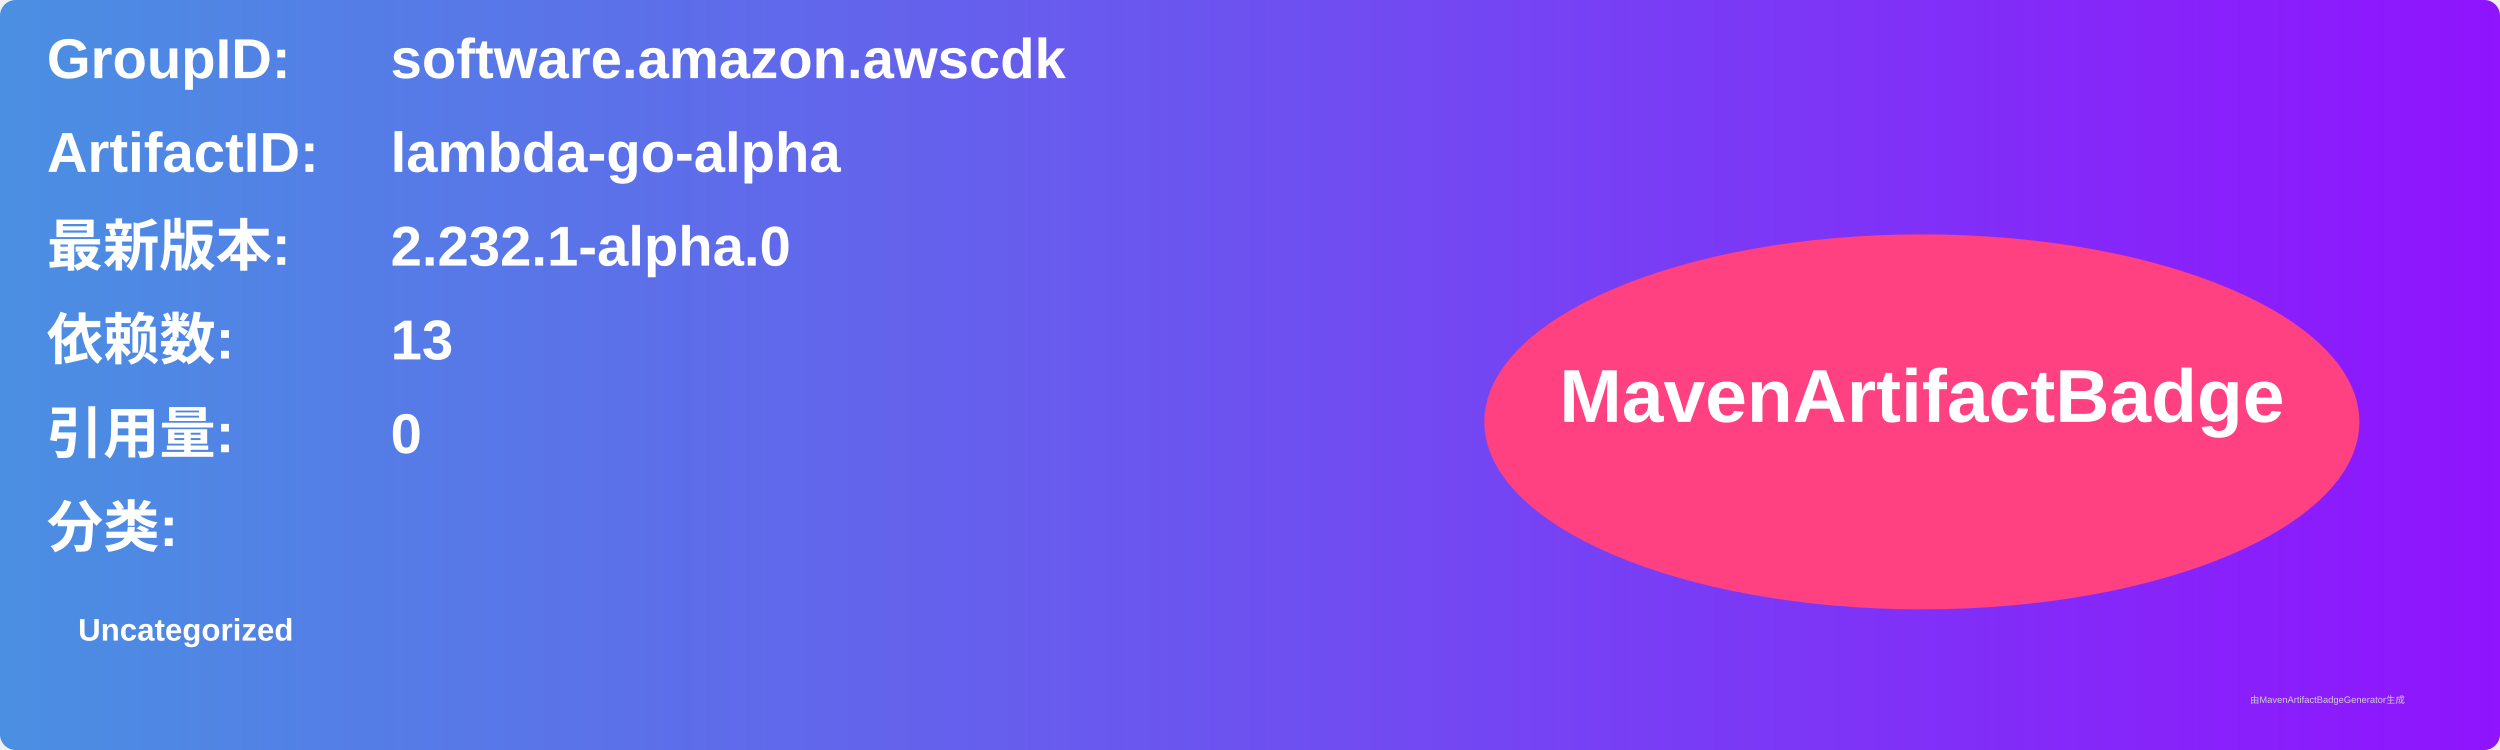
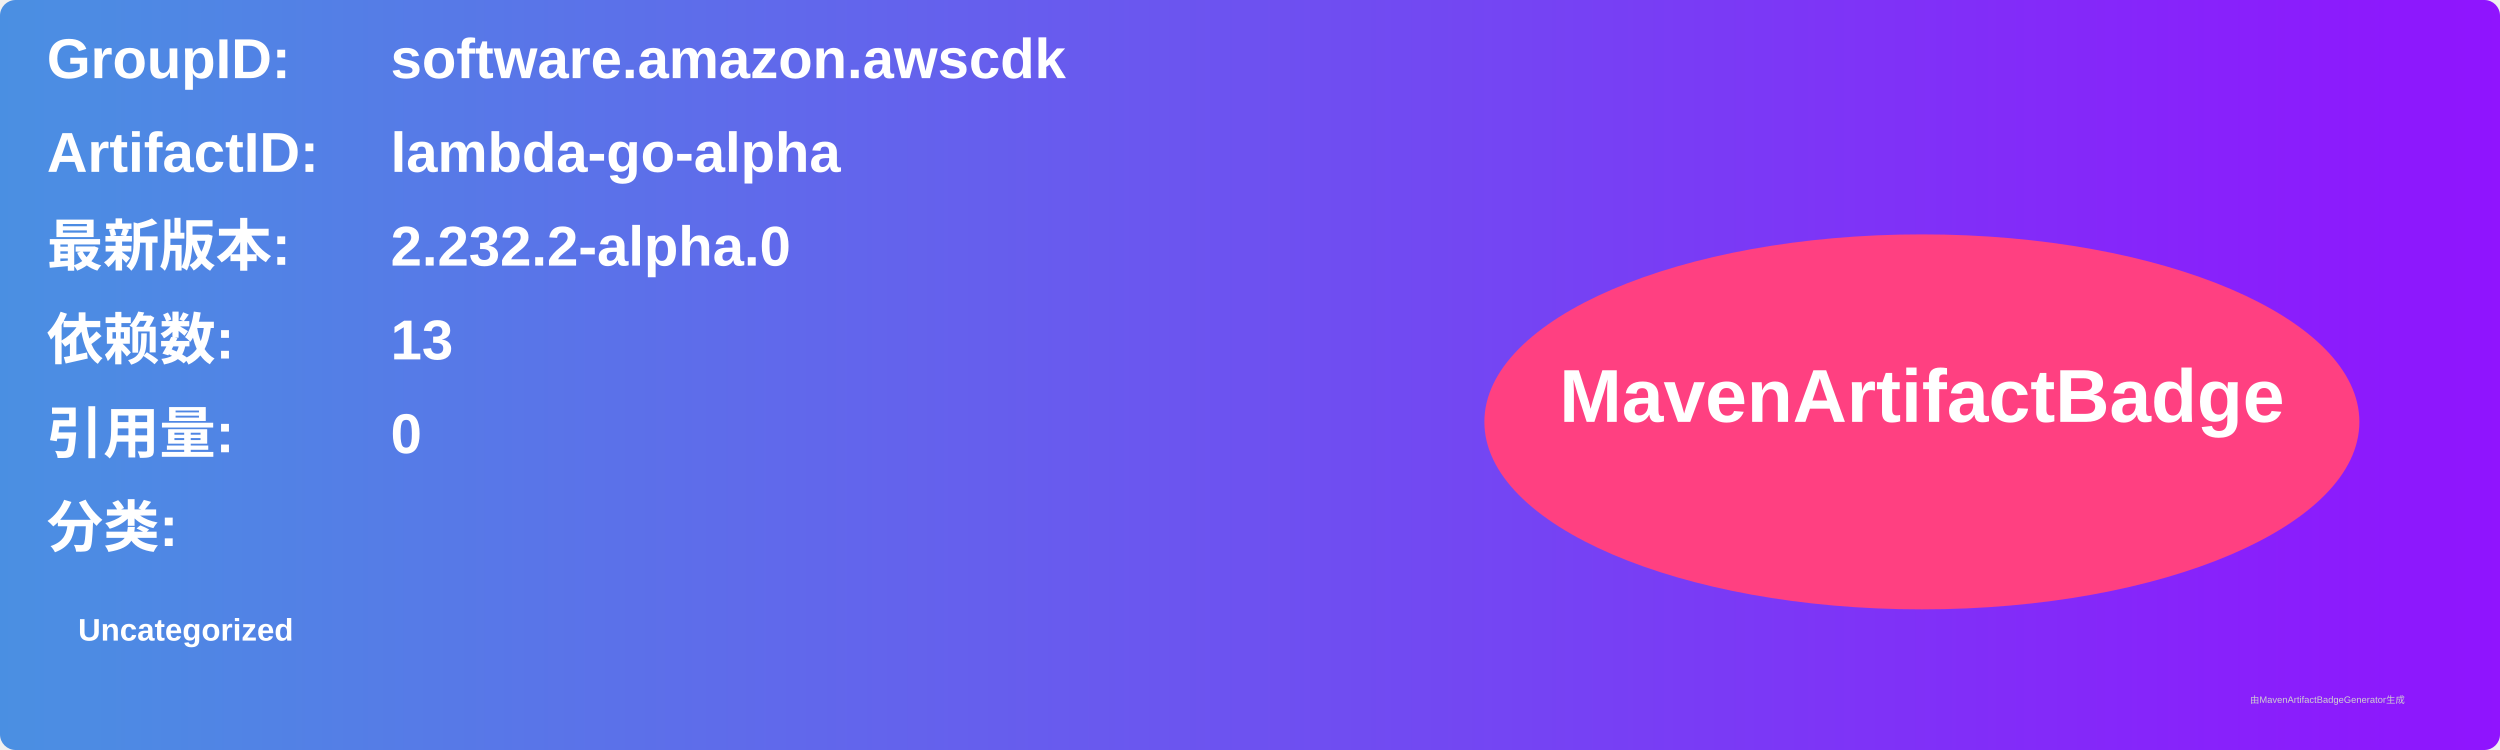
<svg xmlns="http://www.w3.org/2000/svg" width="800" height="240" viewBox="0 0 800 240">
  <linearGradient id="grad" x1="0%" y1="0%" x2="100%" y2="0%">
    <stop offset="0%" stop-color="#4a90e2" />
    <stop offset="100%" stop-color="#9013fe" />
  </linearGradient>
  <rect width="100%" height="100%" rx="5" ry="5" fill="url(#grad)" />
  <g transform="translate(15, 15)">
    <text x="0" y="10" font-family="Arial" font-size="18" fill="white" font-weight="bold" width="260">GroupID:</text>
    <text x="110" y="10" font-family="Arial" font-size="18" fill="white" font-weight="bold" width="460">software.amazon.awscdk</text>
    <text x="0" y="40" font-family="Arial" font-size="18" fill="white" font-weight="bold" width="260">ArtifactID:</text>
    <text x="110" y="40" font-family="Arial" font-size="18" fill="white" font-weight="bold" width="460">lambda-go-alpha</text>
    <text x="0" y="70" font-family="Arial" font-size="18" fill="white" font-weight="bold">最新版本:</text>
    <text x="110" y="70" font-family="Arial" font-size="18" fill="white" font-weight="bold">
-       <tspan font-weight="bold">2.232.1-alpha.0</tspan>
+       <tspan font-weight="bold">2.232.2-alpha.0</tspan>
    </text>
    <text x="0" y="100" font-family="Arial" font-size="18" fill="white" font-weight="bold">依赖数: </text>
    <text x="110" y="100" font-family="Arial" font-size="18" fill="white">
      <tspan font-weight="bold">13</tspan>
    </text>
    <text x="0" y="130" font-family="Arial" font-size="18" fill="white" font-weight="bold">引用量: </text>
    <text x="110" y="130" font-family="Arial" font-size="18" fill="white">
      <tspan font-weight="bold">0</tspan>
    </text>
    <text x="0" y="160" font-family="Arial" font-size="18" fill="white" font-weight="bold">分类:</text>
    <text x="10" y="190" font-family="Arial" font-size="10" fill="white">
      <tspan font-weight="bold">Uncategorized</tspan>
    </text>
    <ellipse cx="600" cy="120" rx="140" ry="60" fill="#ff4081" />
    <text x="600" y="120" text-anchor="middle" font-family="Arial" font-size="24" fill="white" font-weight="bold">MavenArtifactBadge</text>
  </g>
  <text x="720" y="225" font-family="Arial" font-size="3" fill="#d0d0d0">由MavenArtifactBadgeGenerator生成</text>
</svg>
